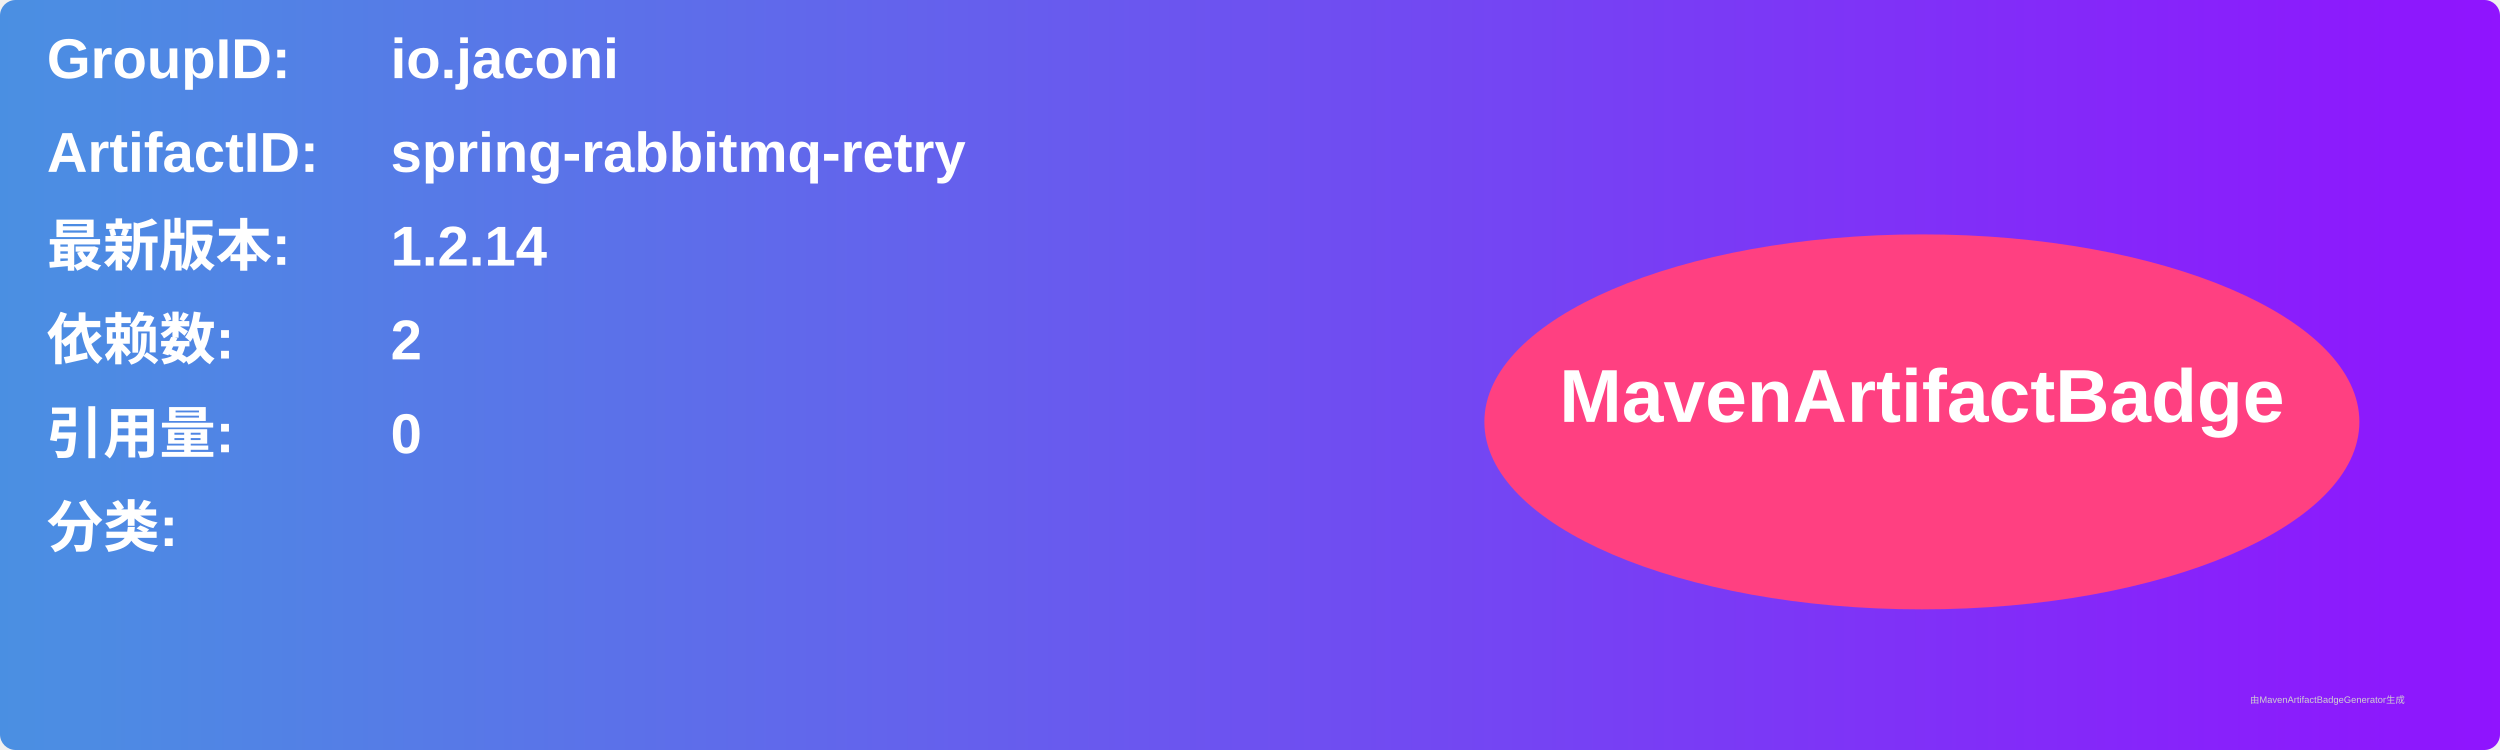
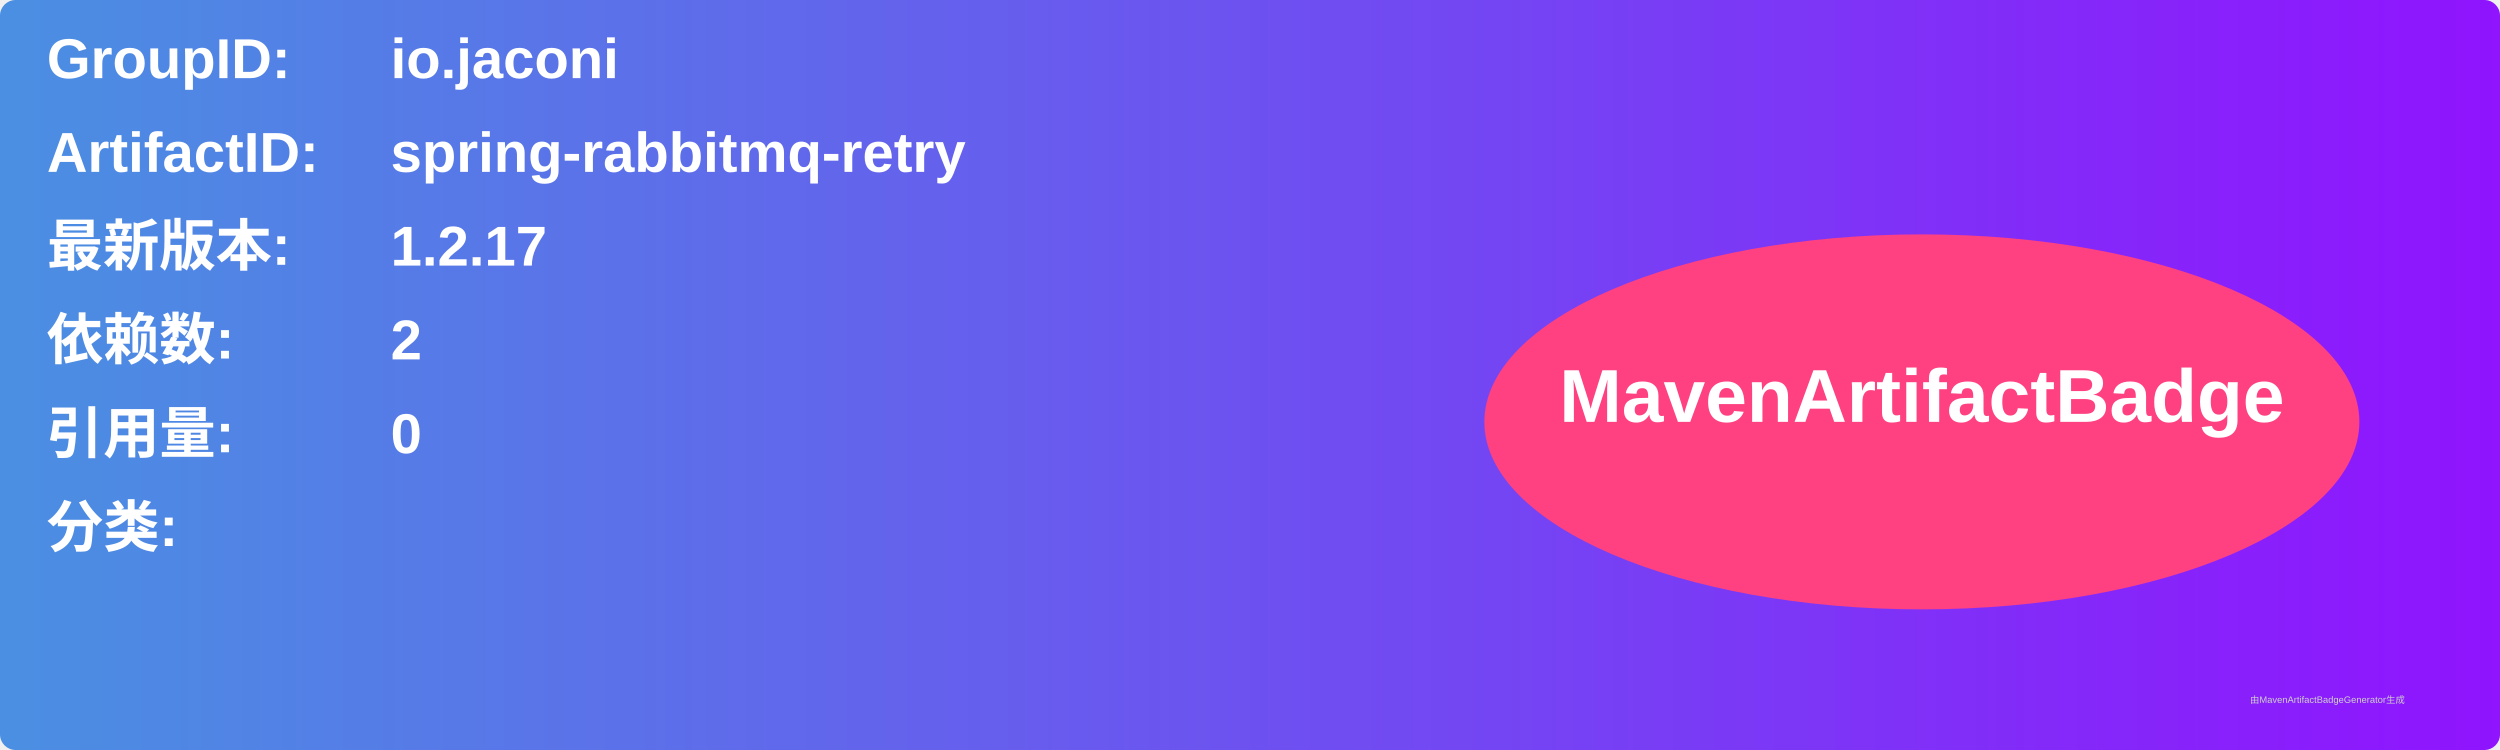
<svg xmlns="http://www.w3.org/2000/svg" width="800" height="240" viewBox="0 0 800 240">
  <linearGradient id="grad" x1="0%" y1="0%" x2="100%" y2="0%">
    <stop offset="0%" stop-color="#4a90e2" />
    <stop offset="100%" stop-color="#9013fe" />
  </linearGradient>
  <rect width="100%" height="100%" rx="5" ry="5" fill="url(#grad)" />
  <g transform="translate(15, 15)">
    <text x="0" y="10" font-family="Arial" font-size="18" fill="white" font-weight="bold" width="260">GroupID:</text>
    <text x="110" y="10" font-family="Arial" font-size="18" fill="white" font-weight="bold" width="460">io.jaconi</text>
    <text x="0" y="40" font-family="Arial" font-size="18" fill="white" font-weight="bold" width="260">ArtifactID:</text>
    <text x="110" y="40" font-family="Arial" font-size="18" fill="white" font-weight="bold" width="460">spring-rabbitmq-retry</text>
    <text x="0" y="70" font-family="Arial" font-size="18" fill="white" font-weight="bold">最新版本:</text>
    <text x="110" y="70" font-family="Arial" font-size="18" fill="white" font-weight="bold">
-       <tspan font-weight="bold">1.2.14</tspan>
+       <tspan font-weight="bold">1.2.17</tspan>
    </text>
    <text x="0" y="100" font-family="Arial" font-size="18" fill="white" font-weight="bold">依赖数: </text>
    <text x="110" y="100" font-family="Arial" font-size="18" fill="white">
      <tspan font-weight="bold">2</tspan>
    </text>
    <text x="0" y="130" font-family="Arial" font-size="18" fill="white" font-weight="bold">引用量: </text>
    <text x="110" y="130" font-family="Arial" font-size="18" fill="white">
      <tspan font-weight="bold">0</tspan>
    </text>
    <text x="0" y="160" font-family="Arial" font-size="18" fill="white" font-weight="bold">分类:</text>
    <text x="10" y="190" font-family="Arial" font-size="10" fill="white">
      <tspan font-weight="bold" />
    </text>
    <ellipse cx="600" cy="120" rx="140" ry="60" fill="#ff4081" />
    <text x="600" y="120" text-anchor="middle" font-family="Arial" font-size="24" fill="white" font-weight="bold">MavenArtifactBadge</text>
  </g>
  <text x="720" y="225" font-family="Arial" font-size="3" fill="#d0d0d0">由MavenArtifactBadgeGenerator生成</text>
</svg>
